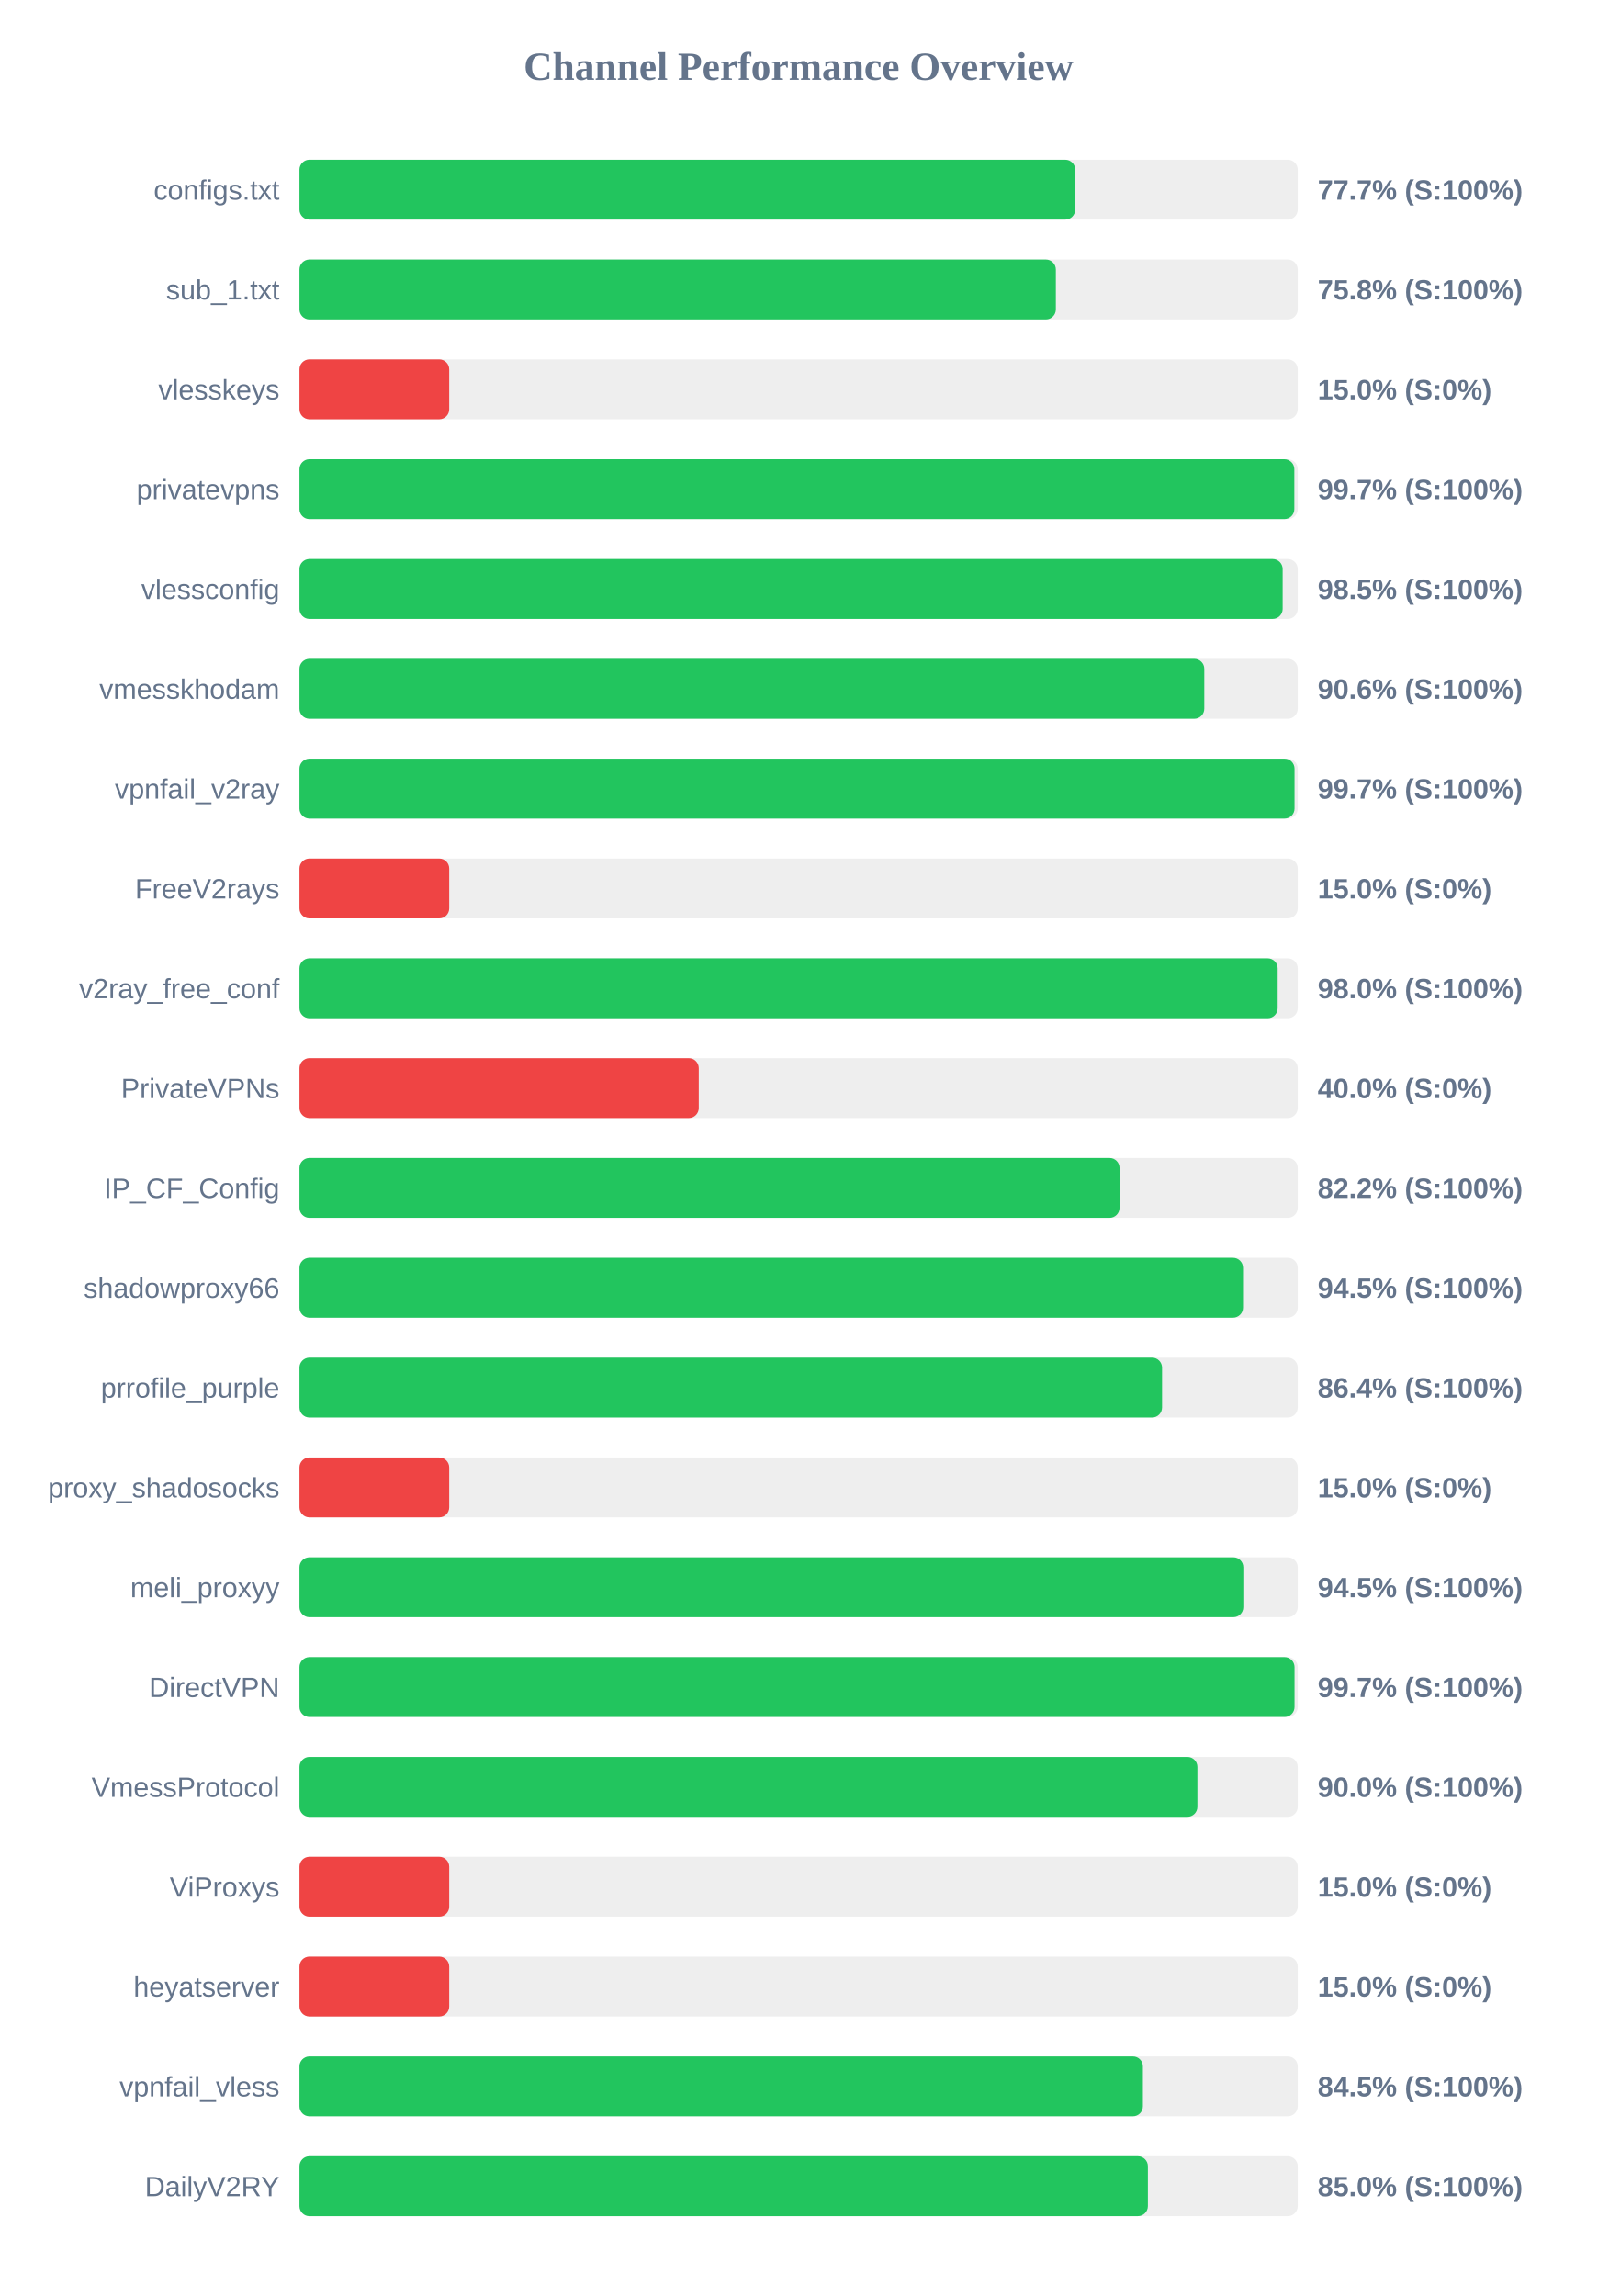
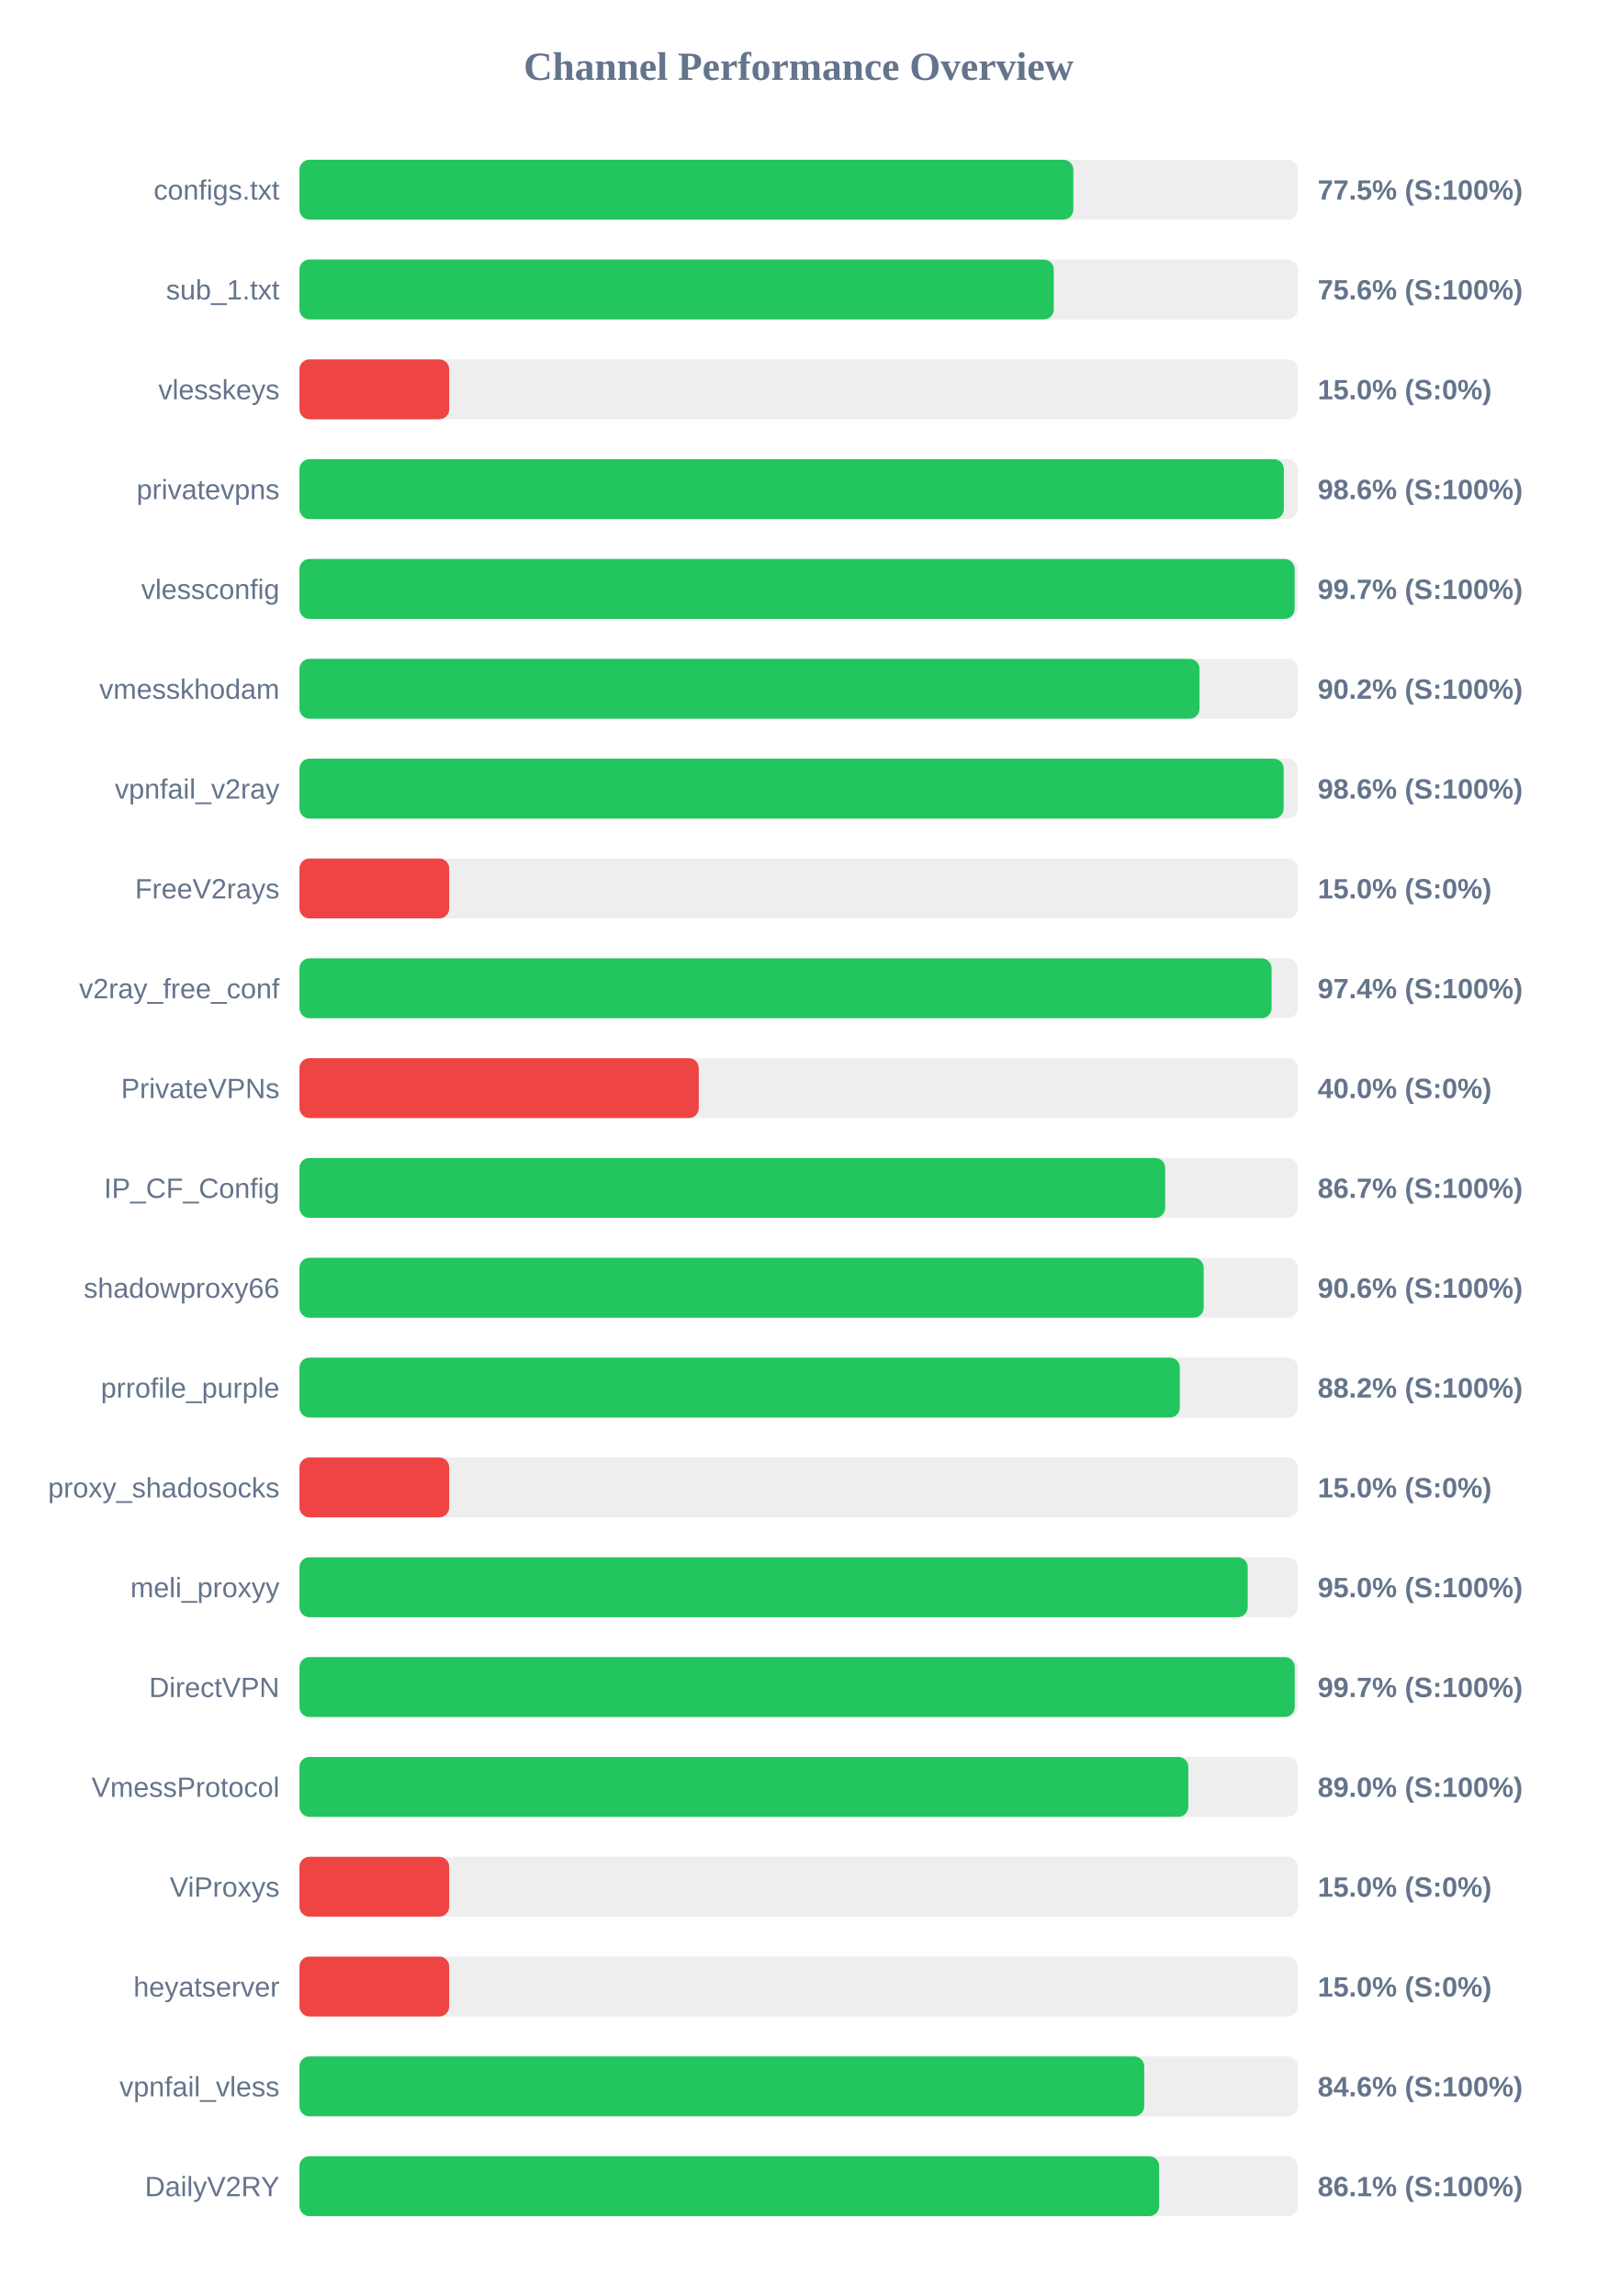
<svg xmlns="http://www.w3.org/2000/svg" width="800" height="1150" version="1.1">
  <style>
        .row { font: 14px Arial; fill: #64748b; }
        .score { font: bold 14px Arial; fill: #64748b; }
    </style>
  <text x="400" y="40" text-anchor="middle" font-size="20px" font-weight="bold" fill="#64748b">Channel Performance Overview</text>
  <rect x="150" y="80" width="500" height="30" fill="#eee" rx="5" />
-   <rect x="150" y="80" width="388.55" height="30" fill="#22c55e" rx="5" />
+   <rect x="150" y="80" width="387.6" height="30" fill="#22c55e" rx="5" />
  <text x="140" y="100" text-anchor="end" class="row">configs.txt</text>
-   <text x="660" y="100" text-anchor="start" class="score">77.7% (S:100%)</text>
+   <text x="660" y="100" text-anchor="start" class="score">77.5% (S:100%)</text>
  <rect x="150" y="130" width="500" height="30" fill="#eee" rx="5" />
-   <rect x="150" y="130" width="378.85" height="30" fill="#22c55e" rx="5" />
+   <rect x="150" y="130" width="377.8" height="30" fill="#22c55e" rx="5" />
  <text x="140" y="150" text-anchor="end" class="row">sub_1.txt</text>
-   <text x="660" y="150" text-anchor="start" class="score">75.8% (S:100%)</text>
+   <text x="660" y="150" text-anchor="start" class="score">75.6% (S:100%)</text>
  <rect x="150" y="180" width="500" height="30" fill="#eee" rx="5" />
  <rect x="150" y="180" width="75.0" height="30" fill="#ef4444" rx="5" />
  <text x="140" y="200" text-anchor="end" class="row">vlesskeys</text>
  <text x="660" y="200" text-anchor="start" class="score">15.0% (S:0%)</text>
  <rect x="150" y="230" width="500" height="30" fill="#eee" rx="5" />
-   <rect x="150" y="230" width="498.3" height="30" fill="#22c55e" rx="5" />
+   <rect x="150" y="230" width="493.05" height="30" fill="#22c55e" rx="5" />
  <text x="140" y="250" text-anchor="end" class="row">privatevpns</text>
-   <text x="660" y="250" text-anchor="start" class="score">99.7% (S:100%)</text>
+   <text x="660" y="250" text-anchor="start" class="score">98.6% (S:100%)</text>
  <rect x="150" y="280" width="500" height="30" fill="#eee" rx="5" />
-   <rect x="150" y="280" width="492.45" height="30" fill="#22c55e" rx="5" />
+   <rect x="150" y="280" width="498.45" height="30" fill="#22c55e" rx="5" />
  <text x="140" y="300" text-anchor="end" class="row">vlessconfig</text>
-   <text x="660" y="300" text-anchor="start" class="score">98.5% (S:100%)</text>
+   <text x="660" y="300" text-anchor="start" class="score">99.7% (S:100%)</text>
  <rect x="150" y="330" width="500" height="30" fill="#eee" rx="5" />
-   <rect x="150" y="330" width="453.2" height="30" fill="#22c55e" rx="5" />
+   <rect x="150" y="330" width="450.8" height="30" fill="#22c55e" rx="5" />
  <text x="140" y="350" text-anchor="end" class="row">vmesskhodam</text>
-   <text x="660" y="350" text-anchor="start" class="score">90.6% (S:100%)</text>
+   <text x="660" y="350" text-anchor="start" class="score">90.2% (S:100%)</text>
  <rect x="150" y="380" width="500" height="30" fill="#eee" rx="5" />
-   <rect x="150" y="380" width="498.4" height="30" fill="#22c55e" rx="5" />
+   <rect x="150" y="380" width="492.95" height="30" fill="#22c55e" rx="5" />
  <text x="140" y="400" text-anchor="end" class="row">vpnfail_v2ray</text>
-   <text x="660" y="400" text-anchor="start" class="score">99.7% (S:100%)</text>
+   <text x="660" y="400" text-anchor="start" class="score">98.6% (S:100%)</text>
  <rect x="150" y="430" width="500" height="30" fill="#eee" rx="5" />
  <rect x="150" y="430" width="75.0" height="30" fill="#ef4444" rx="5" />
  <text x="140" y="450" text-anchor="end" class="row">FreeV2rays</text>
  <text x="660" y="450" text-anchor="start" class="score">15.0% (S:0%)</text>
  <rect x="150" y="480" width="500" height="30" fill="#eee" rx="5" />
-   <rect x="150" y="480" width="489.95" height="30" fill="#22c55e" rx="5" />
+   <rect x="150" y="480" width="486.9" height="30" fill="#22c55e" rx="5" />
  <text x="140" y="500" text-anchor="end" class="row">v2ray_free_conf</text>
-   <text x="660" y="500" text-anchor="start" class="score">98.0% (S:100%)</text>
+   <text x="660" y="500" text-anchor="start" class="score">97.4% (S:100%)</text>
  <rect x="150" y="530" width="500" height="30" fill="#eee" rx="5" />
  <rect x="150" y="530" width="200.0" height="30" fill="#ef4444" rx="5" />
  <text x="140" y="550" text-anchor="end" class="row">PrivateVPNs</text>
  <text x="660" y="550" text-anchor="start" class="score">40.0% (S:0%)</text>
  <rect x="150" y="580" width="500" height="30" fill="#eee" rx="5" />
-   <rect x="150" y="580" width="410.75" height="30" fill="#22c55e" rx="5" />
+   <rect x="150" y="580" width="433.6" height="30" fill="#22c55e" rx="5" />
  <text x="140" y="600" text-anchor="end" class="row">IP_CF_Config</text>
-   <text x="660" y="600" text-anchor="start" class="score">82.2% (S:100%)</text>
+   <text x="660" y="600" text-anchor="start" class="score">86.7% (S:100%)</text>
  <rect x="150" y="630" width="500" height="30" fill="#eee" rx="5" />
-   <rect x="150" y="630" width="472.6" height="30" fill="#22c55e" rx="5" />
+   <rect x="150" y="630" width="452.9" height="30" fill="#22c55e" rx="5" />
  <text x="140" y="650" text-anchor="end" class="row">shadowproxy66</text>
-   <text x="660" y="650" text-anchor="start" class="score">94.5% (S:100%)</text>
+   <text x="660" y="650" text-anchor="start" class="score">90.6% (S:100%)</text>
  <rect x="150" y="680" width="500" height="30" fill="#eee" rx="5" />
-   <rect x="150" y="680" width="432.05" height="30" fill="#22c55e" rx="5" />
+   <rect x="150" y="680" width="440.95" height="30" fill="#22c55e" rx="5" />
  <text x="140" y="700" text-anchor="end" class="row">prrofile_purple</text>
-   <text x="660" y="700" text-anchor="start" class="score">86.4% (S:100%)</text>
+   <text x="660" y="700" text-anchor="start" class="score">88.2% (S:100%)</text>
  <rect x="150" y="730" width="500" height="30" fill="#eee" rx="5" />
  <rect x="150" y="730" width="75.0" height="30" fill="#ef4444" rx="5" />
  <text x="140" y="750" text-anchor="end" class="row">proxy_shadosocks</text>
  <text x="660" y="750" text-anchor="start" class="score">15.0% (S:0%)</text>
  <rect x="150" y="780" width="500" height="30" fill="#eee" rx="5" />
-   <rect x="150" y="780" width="472.75" height="30" fill="#22c55e" rx="5" />
+   <rect x="150" y="780" width="474.95" height="30" fill="#22c55e" rx="5" />
  <text x="140" y="800" text-anchor="end" class="row">meli_proxyy</text>
-   <text x="660" y="800" text-anchor="start" class="score">94.5% (S:100%)</text>
+   <text x="660" y="800" text-anchor="start" class="score">95.0% (S:100%)</text>
  <rect x="150" y="830" width="500" height="30" fill="#eee" rx="5" />
-   <rect x="150" y="830" width="498.4" height="30" fill="#22c55e" rx="5" />
+   <rect x="150" y="830" width="498.5" height="30" fill="#22c55e" rx="5" />
  <text x="140" y="850" text-anchor="end" class="row">DirectVPN</text>
  <text x="660" y="850" text-anchor="start" class="score">99.7% (S:100%)</text>
  <rect x="150" y="880" width="500" height="30" fill="#eee" rx="5" />
-   <rect x="150" y="880" width="449.75" height="30" fill="#22c55e" rx="5" />
+   <rect x="150" y="880" width="445.2" height="30" fill="#22c55e" rx="5" />
  <text x="140" y="900" text-anchor="end" class="row">VmessProtocol</text>
-   <text x="660" y="900" text-anchor="start" class="score">90.0% (S:100%)</text>
+   <text x="660" y="900" text-anchor="start" class="score">89.0% (S:100%)</text>
  <rect x="150" y="930" width="500" height="30" fill="#eee" rx="5" />
  <rect x="150" y="930" width="75.0" height="30" fill="#ef4444" rx="5" />
  <text x="140" y="950" text-anchor="end" class="row">ViProxys</text>
  <text x="660" y="950" text-anchor="start" class="score">15.0% (S:0%)</text>
  <rect x="150" y="980" width="500" height="30" fill="#eee" rx="5" />
  <rect x="150" y="980" width="75.0" height="30" fill="#ef4444" rx="5" />
  <text x="140" y="1000" text-anchor="end" class="row">heyatserver</text>
  <text x="660" y="1000" text-anchor="start" class="score">15.0% (S:0%)</text>
  <rect x="150" y="1030" width="500" height="30" fill="#eee" rx="5" />
-   <rect x="150" y="1030" width="422.45" height="30" fill="#22c55e" rx="5" />
+   <rect x="150" y="1030" width="423.1" height="30" fill="#22c55e" rx="5" />
  <text x="140" y="1050" text-anchor="end" class="row">vpnfail_vless</text>
-   <text x="660" y="1050" text-anchor="start" class="score">84.5% (S:100%)</text>
+   <text x="660" y="1050" text-anchor="start" class="score">84.6% (S:100%)</text>
  <rect x="150" y="1080" width="500" height="30" fill="#eee" rx="5" />
-   <rect x="150" y="1080" width="424.95" height="30" fill="#22c55e" rx="5" />
+   <rect x="150" y="1080" width="430.6" height="30" fill="#22c55e" rx="5" />
  <text x="140" y="1100" text-anchor="end" class="row">DailyV2RY</text>
-   <text x="660" y="1100" text-anchor="start" class="score">85.0% (S:100%)</text>
+   <text x="660" y="1100" text-anchor="start" class="score">86.1% (S:100%)</text>
</svg>
